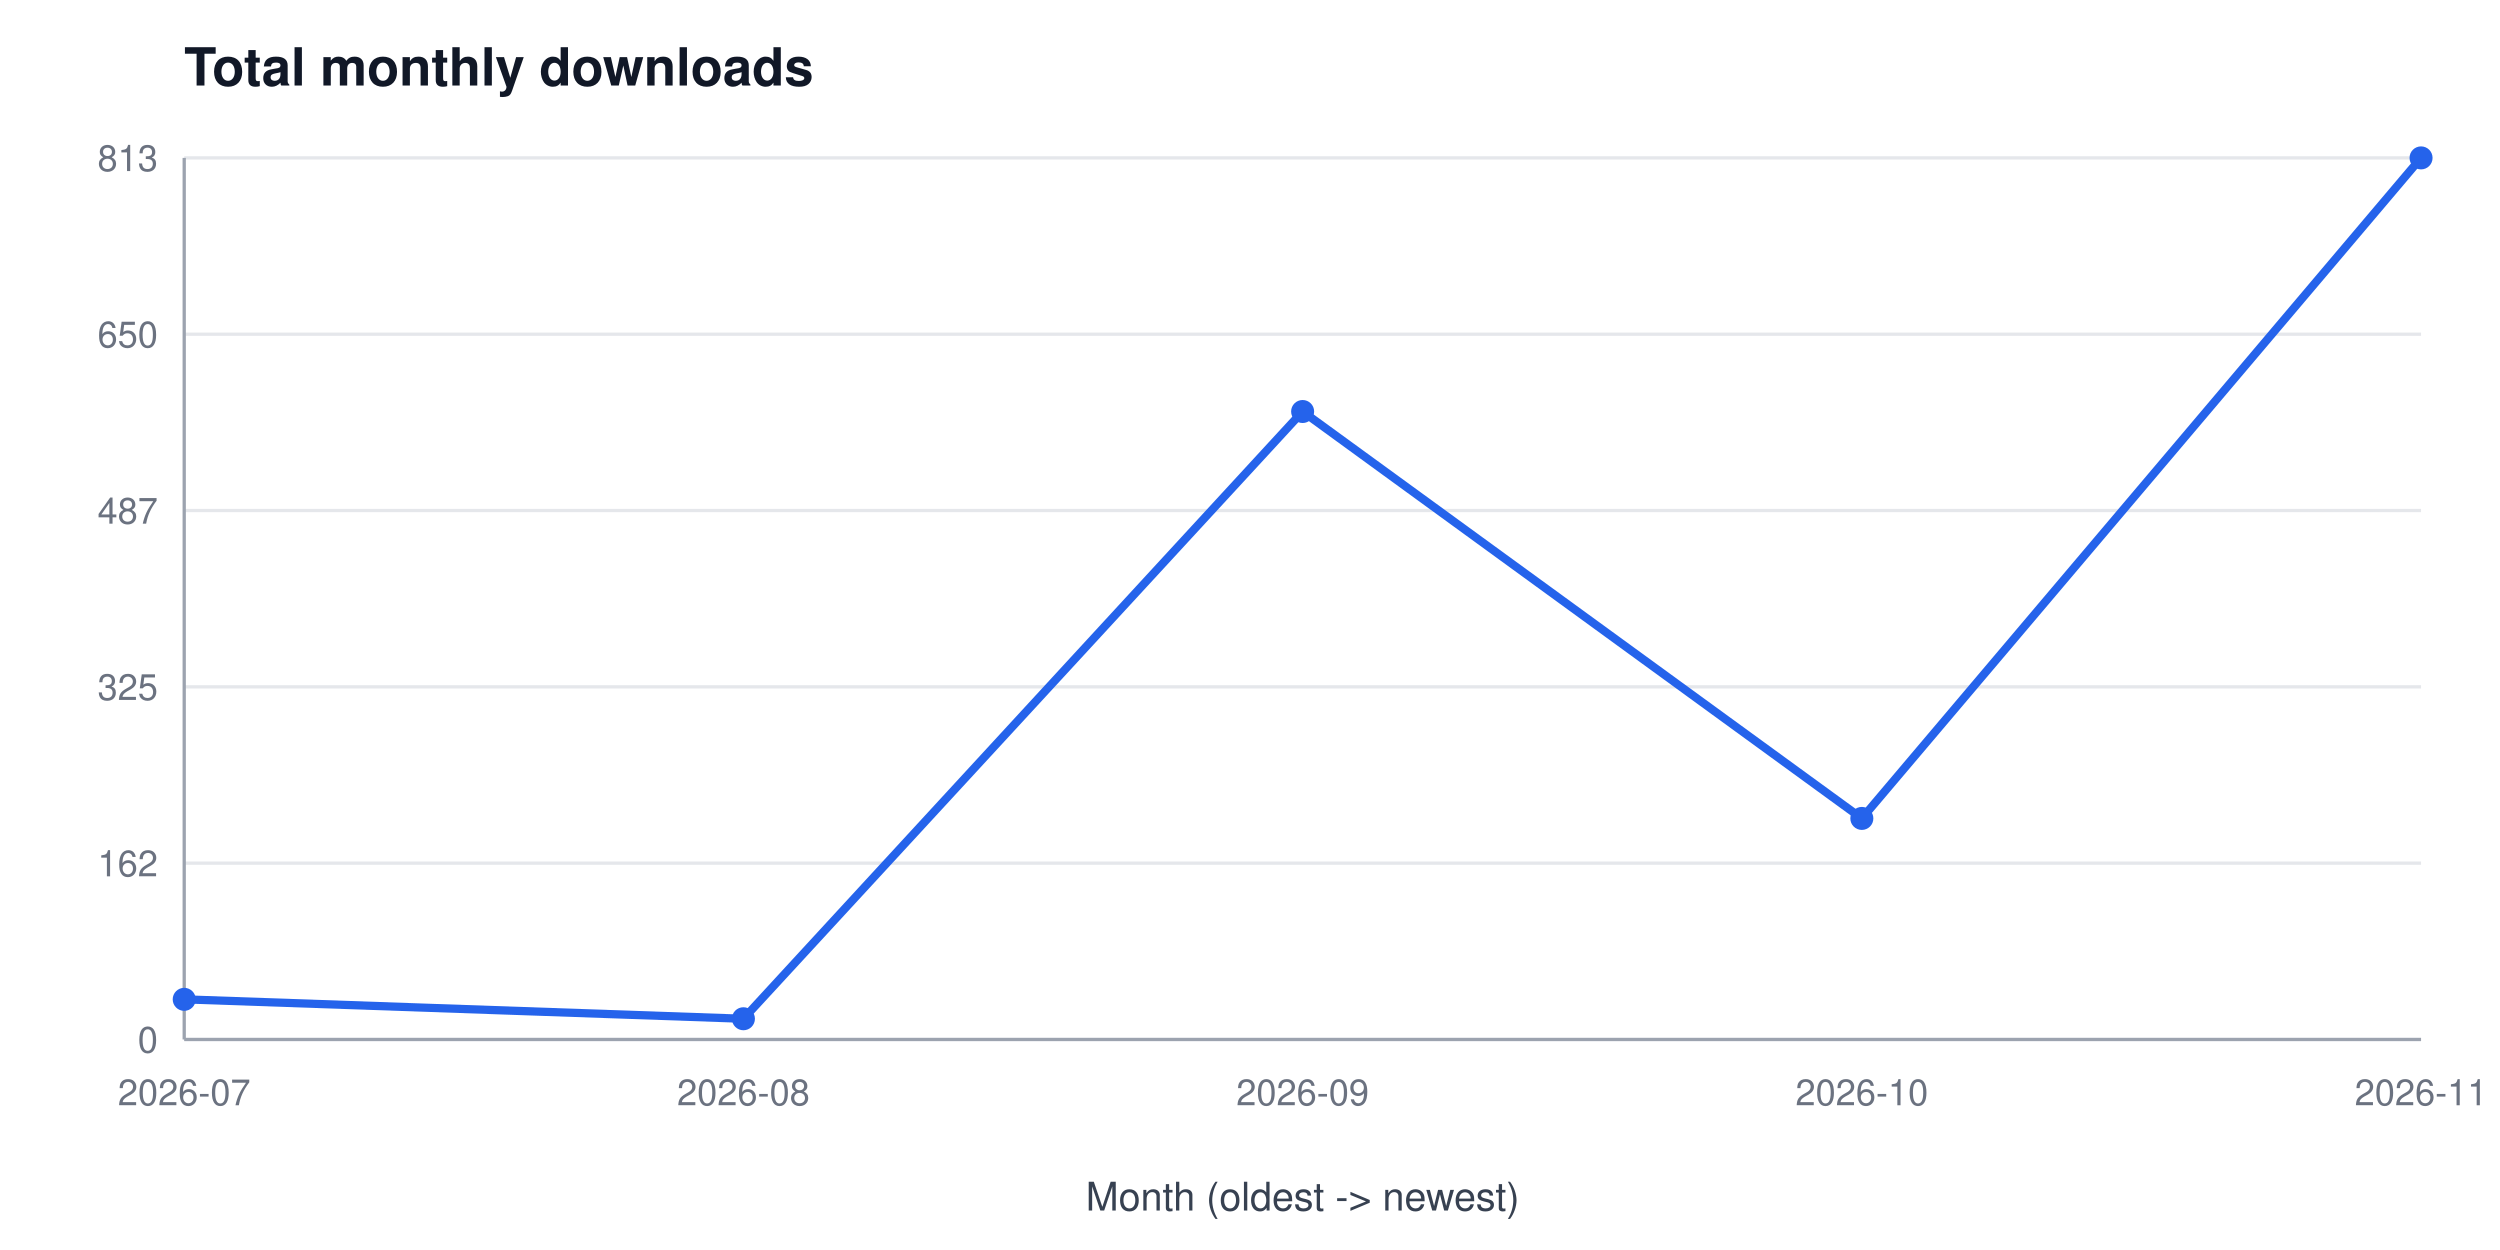
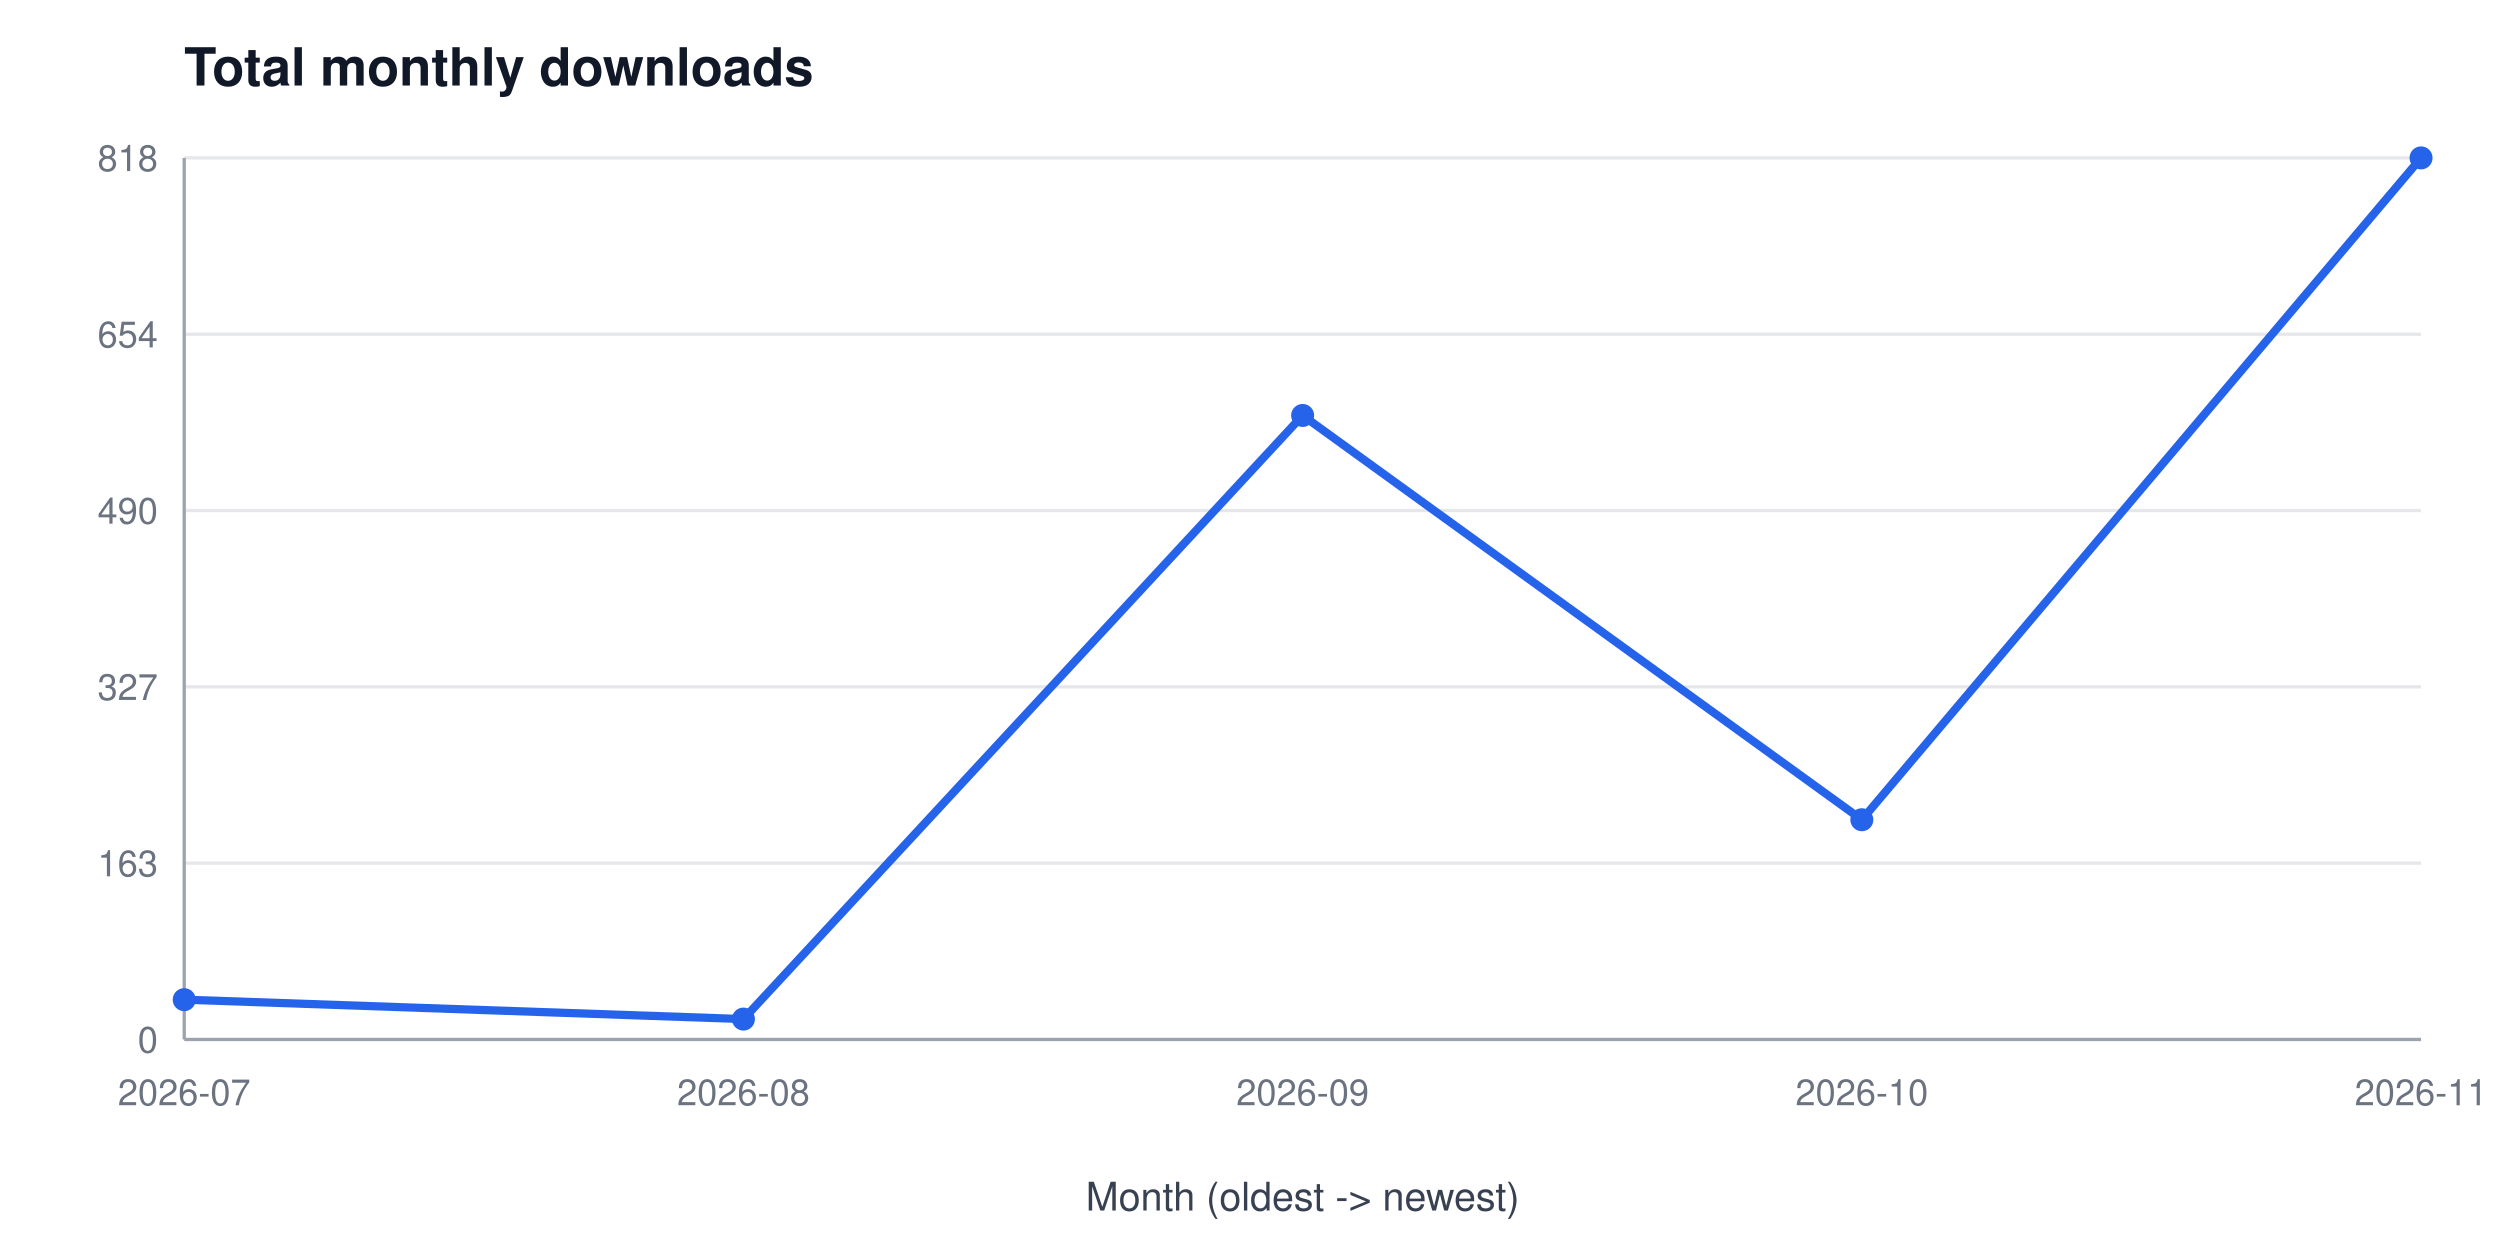
<svg xmlns="http://www.w3.org/2000/svg" width="760" height="380" viewBox="0 0 760 380" font-family="Segoe UI, Helvetica, Arial, sans-serif" role="img" aria-label="Total monthly downloads">
  <rect width="760" height="380" fill="#ffffff" />
  <text x="56" y="26" font-size="16" font-weight="600" fill="#111827">Total monthly downloads</text>
  <line x1="56" y1="316.0" x2="736" y2="316.0" stroke="#e5e7eb" stroke-width="1" />
  <text x="48" y="320.0" font-size="11" fill="#6b7280" text-anchor="end">0</text>
  <line x1="56" y1="262.4" x2="736" y2="262.4" stroke="#e5e7eb" stroke-width="1" />
-   <text x="48" y="266.4" font-size="11" fill="#6b7280" text-anchor="end">162</text>
+   <text x="48" y="266.4" font-size="11" fill="#6b7280" text-anchor="end">163</text>
  <line x1="56" y1="208.8" x2="736" y2="208.8" stroke="#e5e7eb" stroke-width="1" />
-   <text x="48" y="212.8" font-size="11" fill="#6b7280" text-anchor="end">325</text>
+   <text x="48" y="212.8" font-size="11" fill="#6b7280" text-anchor="end">327</text>
  <line x1="56" y1="155.2" x2="736" y2="155.2" stroke="#e5e7eb" stroke-width="1" />
-   <text x="48" y="159.2" font-size="11" fill="#6b7280" text-anchor="end">487</text>
+   <text x="48" y="159.2" font-size="11" fill="#6b7280" text-anchor="end">490</text>
  <line x1="56" y1="101.6" x2="736" y2="101.6" stroke="#e5e7eb" stroke-width="1" />
-   <text x="48" y="105.6" font-size="11" fill="#6b7280" text-anchor="end">650</text>
+   <text x="48" y="105.6" font-size="11" fill="#6b7280" text-anchor="end">654</text>
  <line x1="56" y1="48.0" x2="736" y2="48.0" stroke="#e5e7eb" stroke-width="1" />
-   <text x="48" y="52.0" font-size="11" fill="#6b7280" text-anchor="end">813</text>
+   <text x="48" y="52.0" font-size="11" fill="#6b7280" text-anchor="end">818</text>
  <line x1="56" y1="48" x2="56" y2="316" stroke="#9ca3af" stroke-width="1" />
  <line x1="56" y1="316" x2="736" y2="316" stroke="#9ca3af" stroke-width="1" />
  <text x="56.0" y="336" font-size="11" fill="#6b7280" text-anchor="middle">2026-07</text>
  <text x="226.0" y="336" font-size="11" fill="#6b7280" text-anchor="middle">2026-08</text>
  <text x="396.0" y="336" font-size="11" fill="#6b7280" text-anchor="middle">2026-09</text>
  <text x="566.0" y="336" font-size="11" fill="#6b7280" text-anchor="middle">2026-10</text>
  <text x="736.0" y="336" font-size="11" fill="#6b7280" text-anchor="middle">2026-11</text>
  <text x="396" y="368" font-size="12" fill="#374151" text-anchor="middle">Month (oldest -&gt; newest)</text>
-   <polyline points="56.0,303.8 226.0,309.7 396.0,125.1 566.0,248.8 736.0,48.0" fill="none" stroke="#2563eb" stroke-width="2.5" />
-   <circle cx="56.0" cy="303.8" r="3.5" fill="#2563eb" />
-   <circle cx="226.0" cy="309.7" r="3.5" fill="#2563eb" />
-   <circle cx="396.0" cy="125.1" r="3.5" fill="#2563eb" />
-   <circle cx="566.0" cy="248.8" r="3.5" fill="#2563eb" />
+   <polyline points="56.0,303.9 226.0,309.8 396.0,126.3 566.0,249.2 736.0,48.0" fill="none" stroke="#2563eb" stroke-width="2.5" />
+   <circle cx="56.0" cy="303.9" r="3.5" fill="#2563eb" />
+   <circle cx="226.0" cy="309.8" r="3.5" fill="#2563eb" />
+   <circle cx="396.0" cy="126.3" r="3.5" fill="#2563eb" />
+   <circle cx="566.0" cy="249.2" r="3.5" fill="#2563eb" />
  <circle cx="736.0" cy="48.0" r="3.5" fill="#2563eb" />
</svg>
